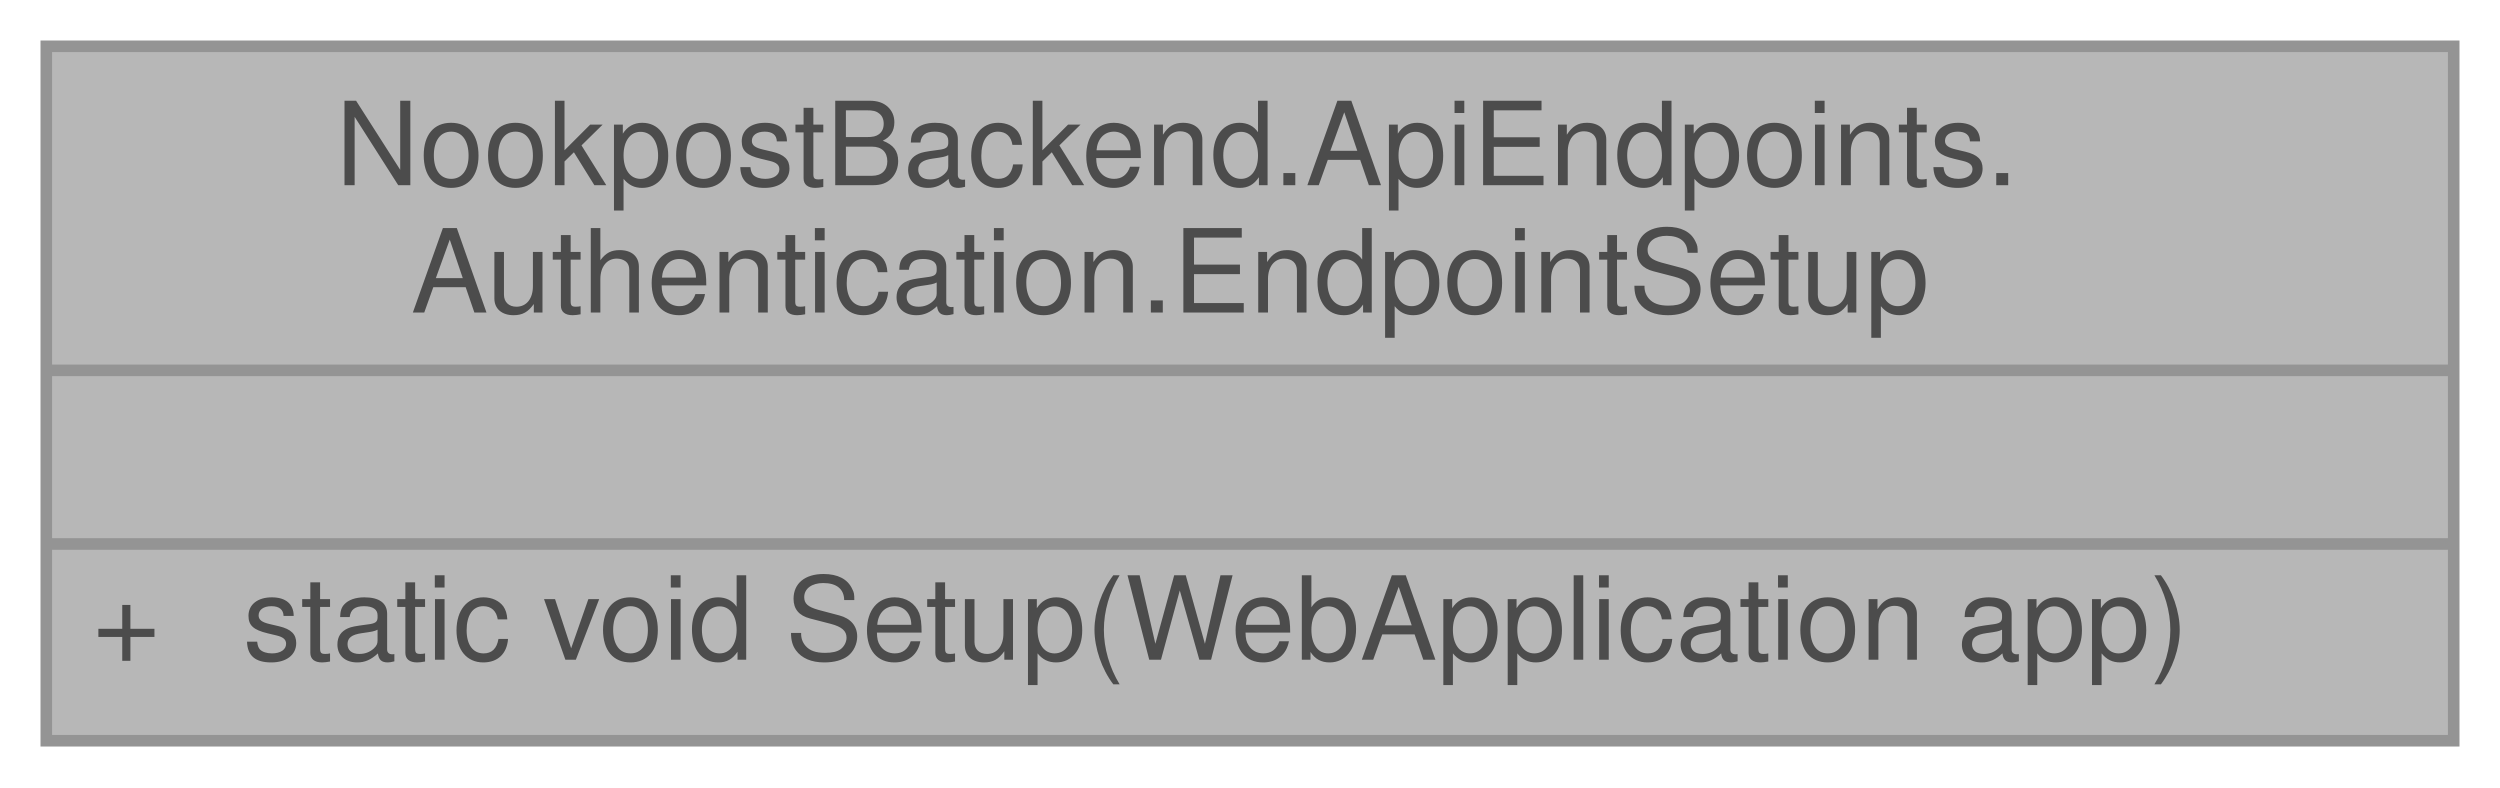
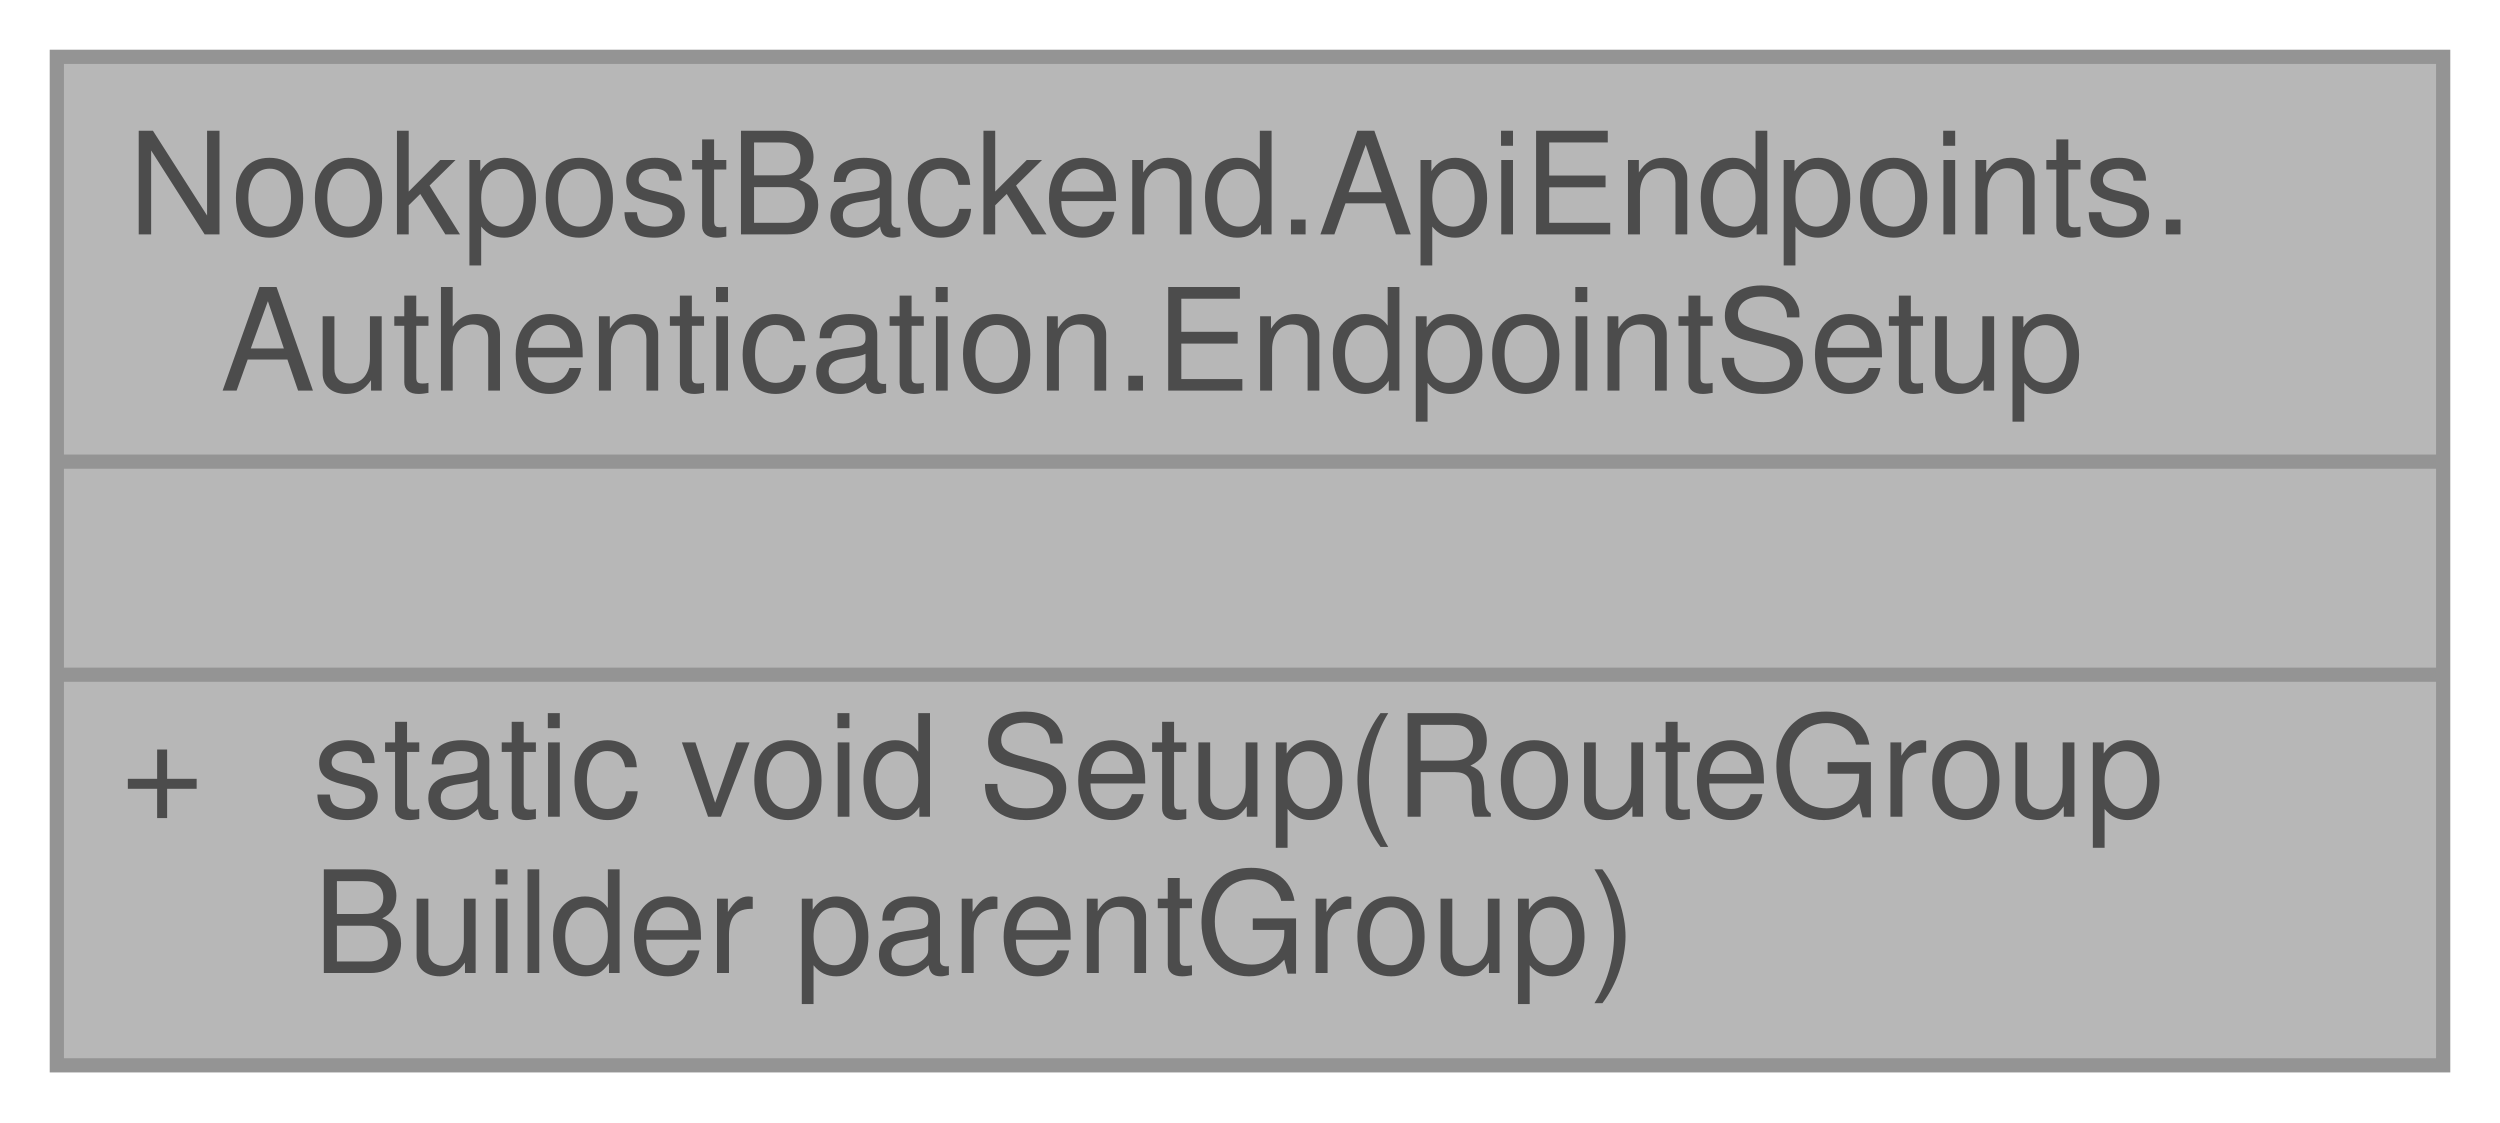
- <svg xmlns="http://www.w3.org/2000/svg" xmlns:xlink="http://www.w3.org/1999/xlink" width="216pt" height="68pt" viewBox="0.00 0.00 216.00 68.00">
+ <svg xmlns="http://www.w3.org/2000/svg" xmlns:xlink="http://www.w3.org/1999/xlink" width="176pt" height="79pt" viewBox="0.00 0.00 176.00 79.00">
  <svg id="main" version="1.1" xml:space="preserve">
    <style type="text/css">
.node, .edge {opacity: 0.7;}
.node.selected, .edge.selected {opacity: 1;}
.edge:hover path { stroke: red; }
.edge:hover polygon { stroke: red; fill: red; }
</style>
    <svg id="graph" class="graph">
-       <g id="graph0" class="graph" transform="scale(1 1) rotate(0) translate(4 64)">
+       <g id="graph0" class="graph" transform="scale(1 1) rotate(0) translate(4 75)">
        <g id="Node000001" class="node">
          <g id="a_Node000001">
            <a xlink:title="Sets up the Authentication Endpoints.">
-               <polygon fill="#999999" stroke="transparent" points="208,-60 0,-60 0,0 208,0 208,-60" />
-               <text text-anchor="start" x="25" y="-48" font-family="Helvetica,sans-Serif" font-size="10.00">NookpostBackend.ApiEndpoints.</text>
-               <text text-anchor="start" x="31.5" y="-37" font-family="Helvetica,sans-Serif" font-size="10.00">Authentication.EndpointSetup</text>
-               <text text-anchor="start" x="102" y="-22" font-family="Helvetica,sans-Serif" font-size="10.00"> </text>
-               <text text-anchor="start" x="4" y="-7" font-family="Helvetica,sans-Serif" font-size="10.00">+</text>
-               <text text-anchor="start" x="17" y="-7" font-family="Helvetica,sans-Serif" font-size="10.00">static void Setup(WebApplication app)</text>
-               <polygon fill="#666666" stroke="#666666" points="0,-32 0,-32 208,-32 208,-32 0,-32" />
-               <polygon fill="#666666" stroke="#666666" points="0,-17 0,-17 208,-17 208,-17 0,-17" />
-               <polygon fill="none" stroke="#666666" points="0,0 0,-60 208,-60 208,0 0,0" />
+               <polygon fill="#999999" stroke="transparent" points="168,-71 0,-71 0,0 168,0 168,-71" />
+               <text text-anchor="start" x="5" y="-58.5" font-family="Helvetica,sans-Serif" font-size="10.00">NookpostBackend.ApiEndpoints.</text>
+               <text text-anchor="start" x="11.5" y="-47.5" font-family="Helvetica,sans-Serif" font-size="10.00">Authentication.EndpointSetup</text>
+               <text text-anchor="start" x="82" y="-32.5" font-family="Helvetica,sans-Serif" font-size="10.00"> </text>
+               <text text-anchor="start" x="4.5" y="-17.5" font-family="Helvetica,sans-Serif" font-size="10.00">+</text>
+               <text text-anchor="start" x="18" y="-17.5" font-family="Helvetica,sans-Serif" font-size="10.00">static void Setup(RouteGroup</text>
+               <text text-anchor="start" x="18" y="-6.5" font-family="Helvetica,sans-Serif" font-size="10.00">Builder parentGroup)</text>
+               <polygon fill="#666666" stroke="#666666" points="0,-42.5 0,-42.5 168,-42.5 168,-42.5 0,-42.5" />
+               <polygon fill="#666666" stroke="#666666" points="0,-27.5 0,-27.5 168,-27.5 168,-27.5 0,-27.5" />
+               <polygon fill="none" stroke="#666666" points="0,0 0,-71 168,-71 168,0 0,0" />
            </a>
          </g>
        </g>
      </g>
    </svg>
  </svg>
  <style type="text/css">

[data-mouse-over-selected='false'] { opacity: 0.7; }
[data-mouse-over-selected='true']  { opacity: 1.0; }

</style>
</svg>
